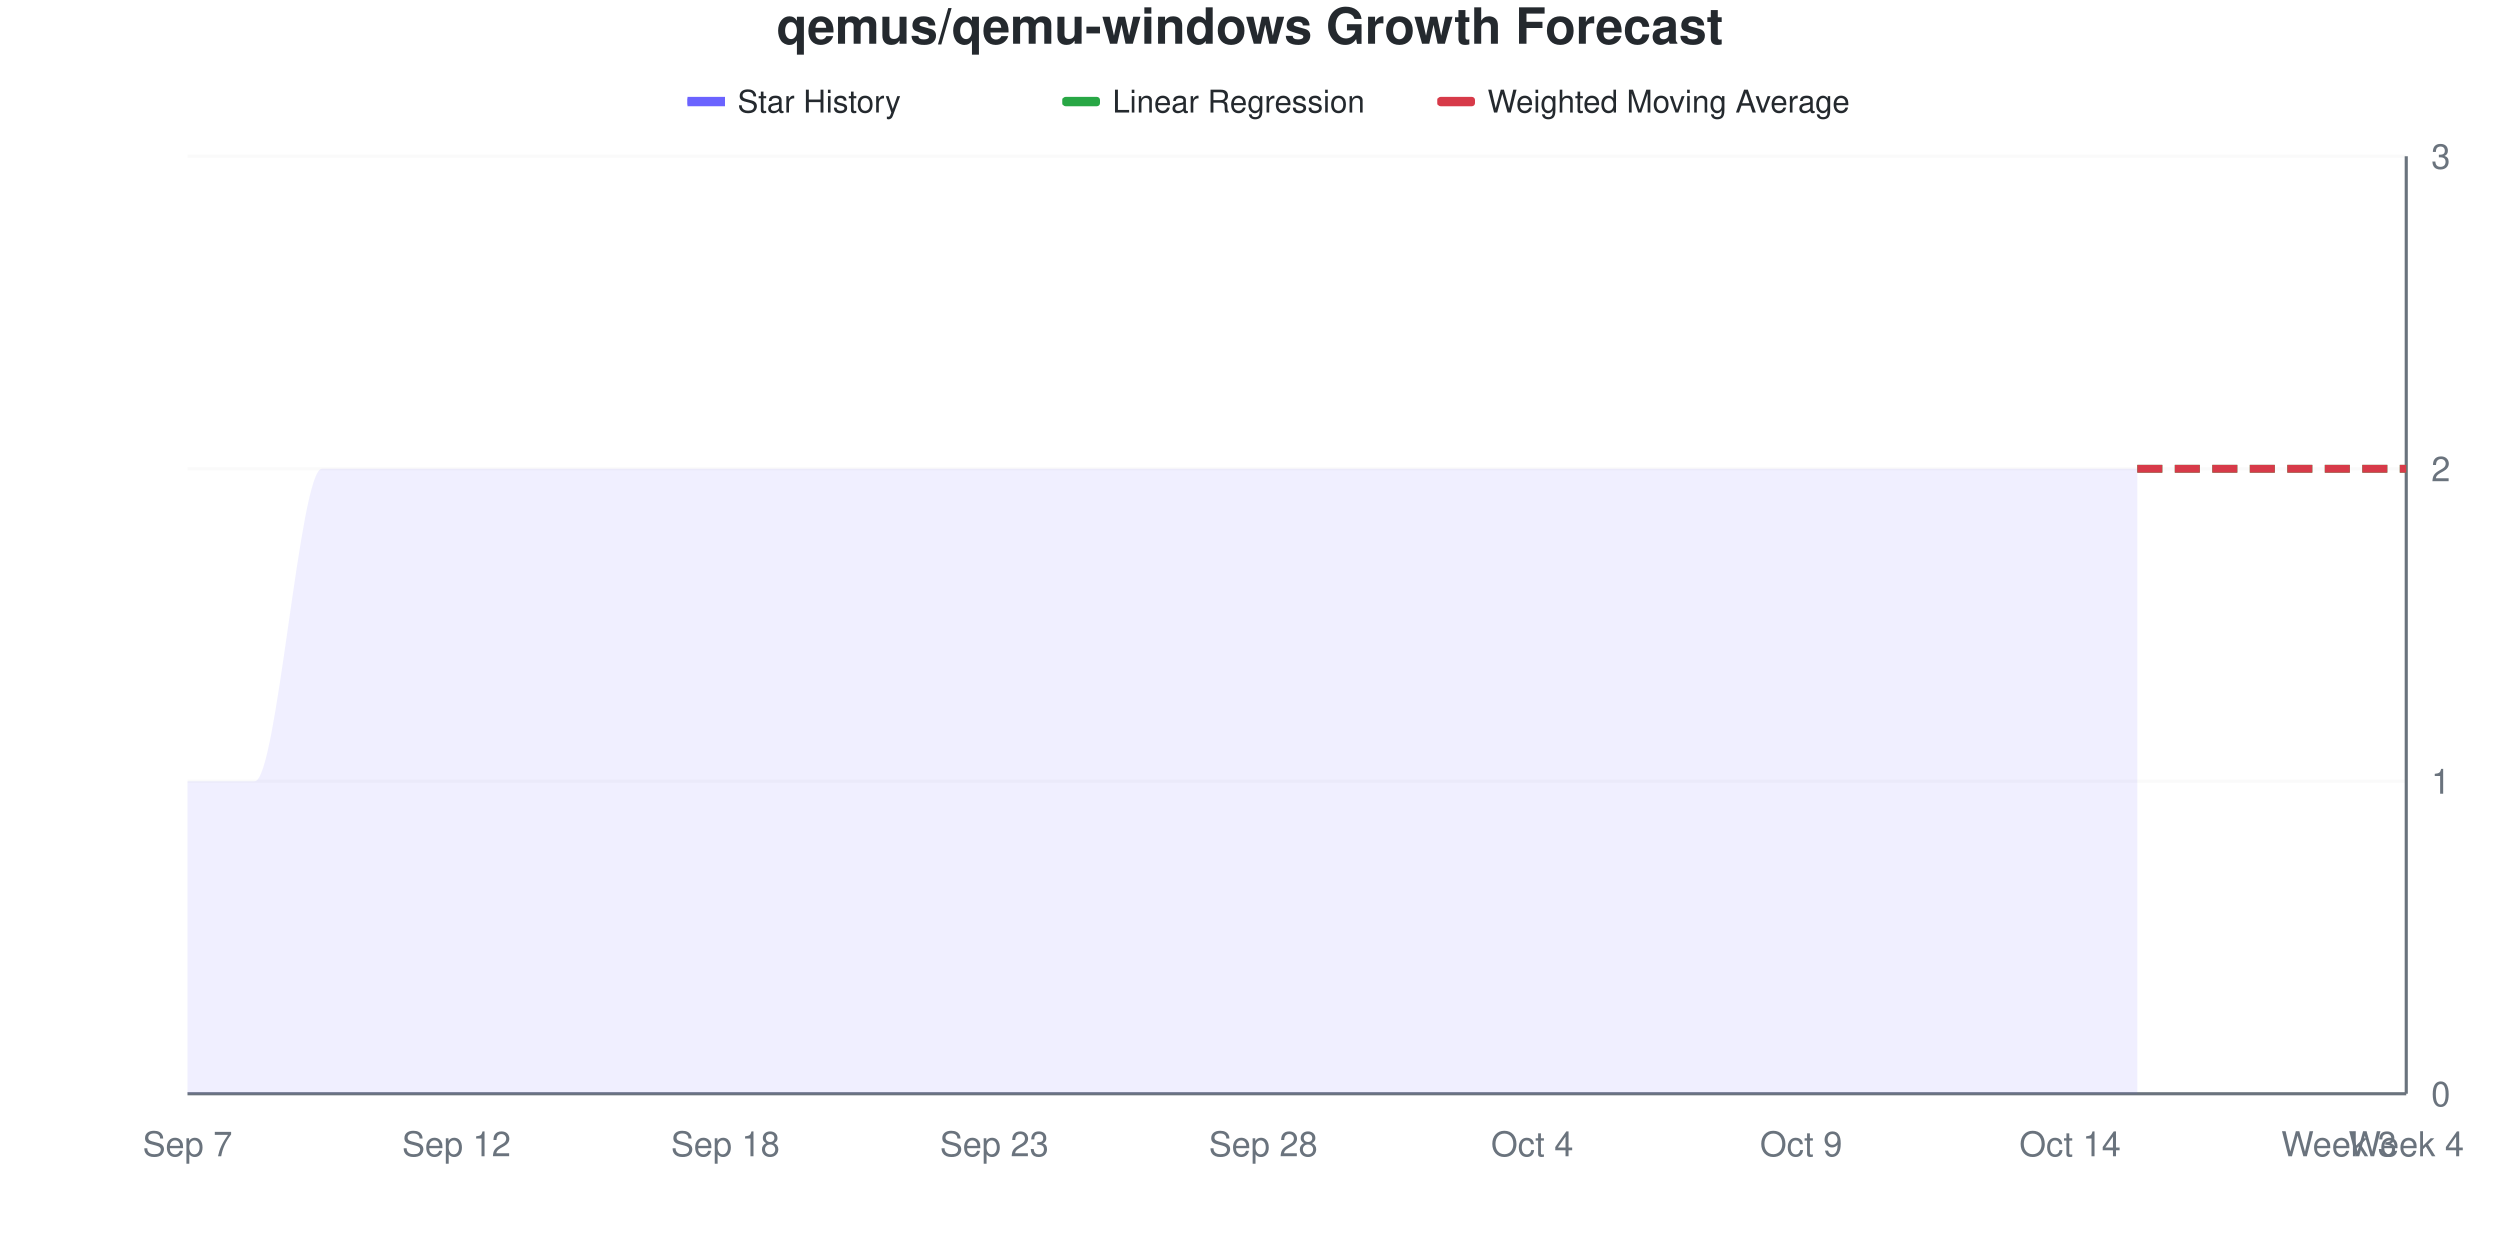
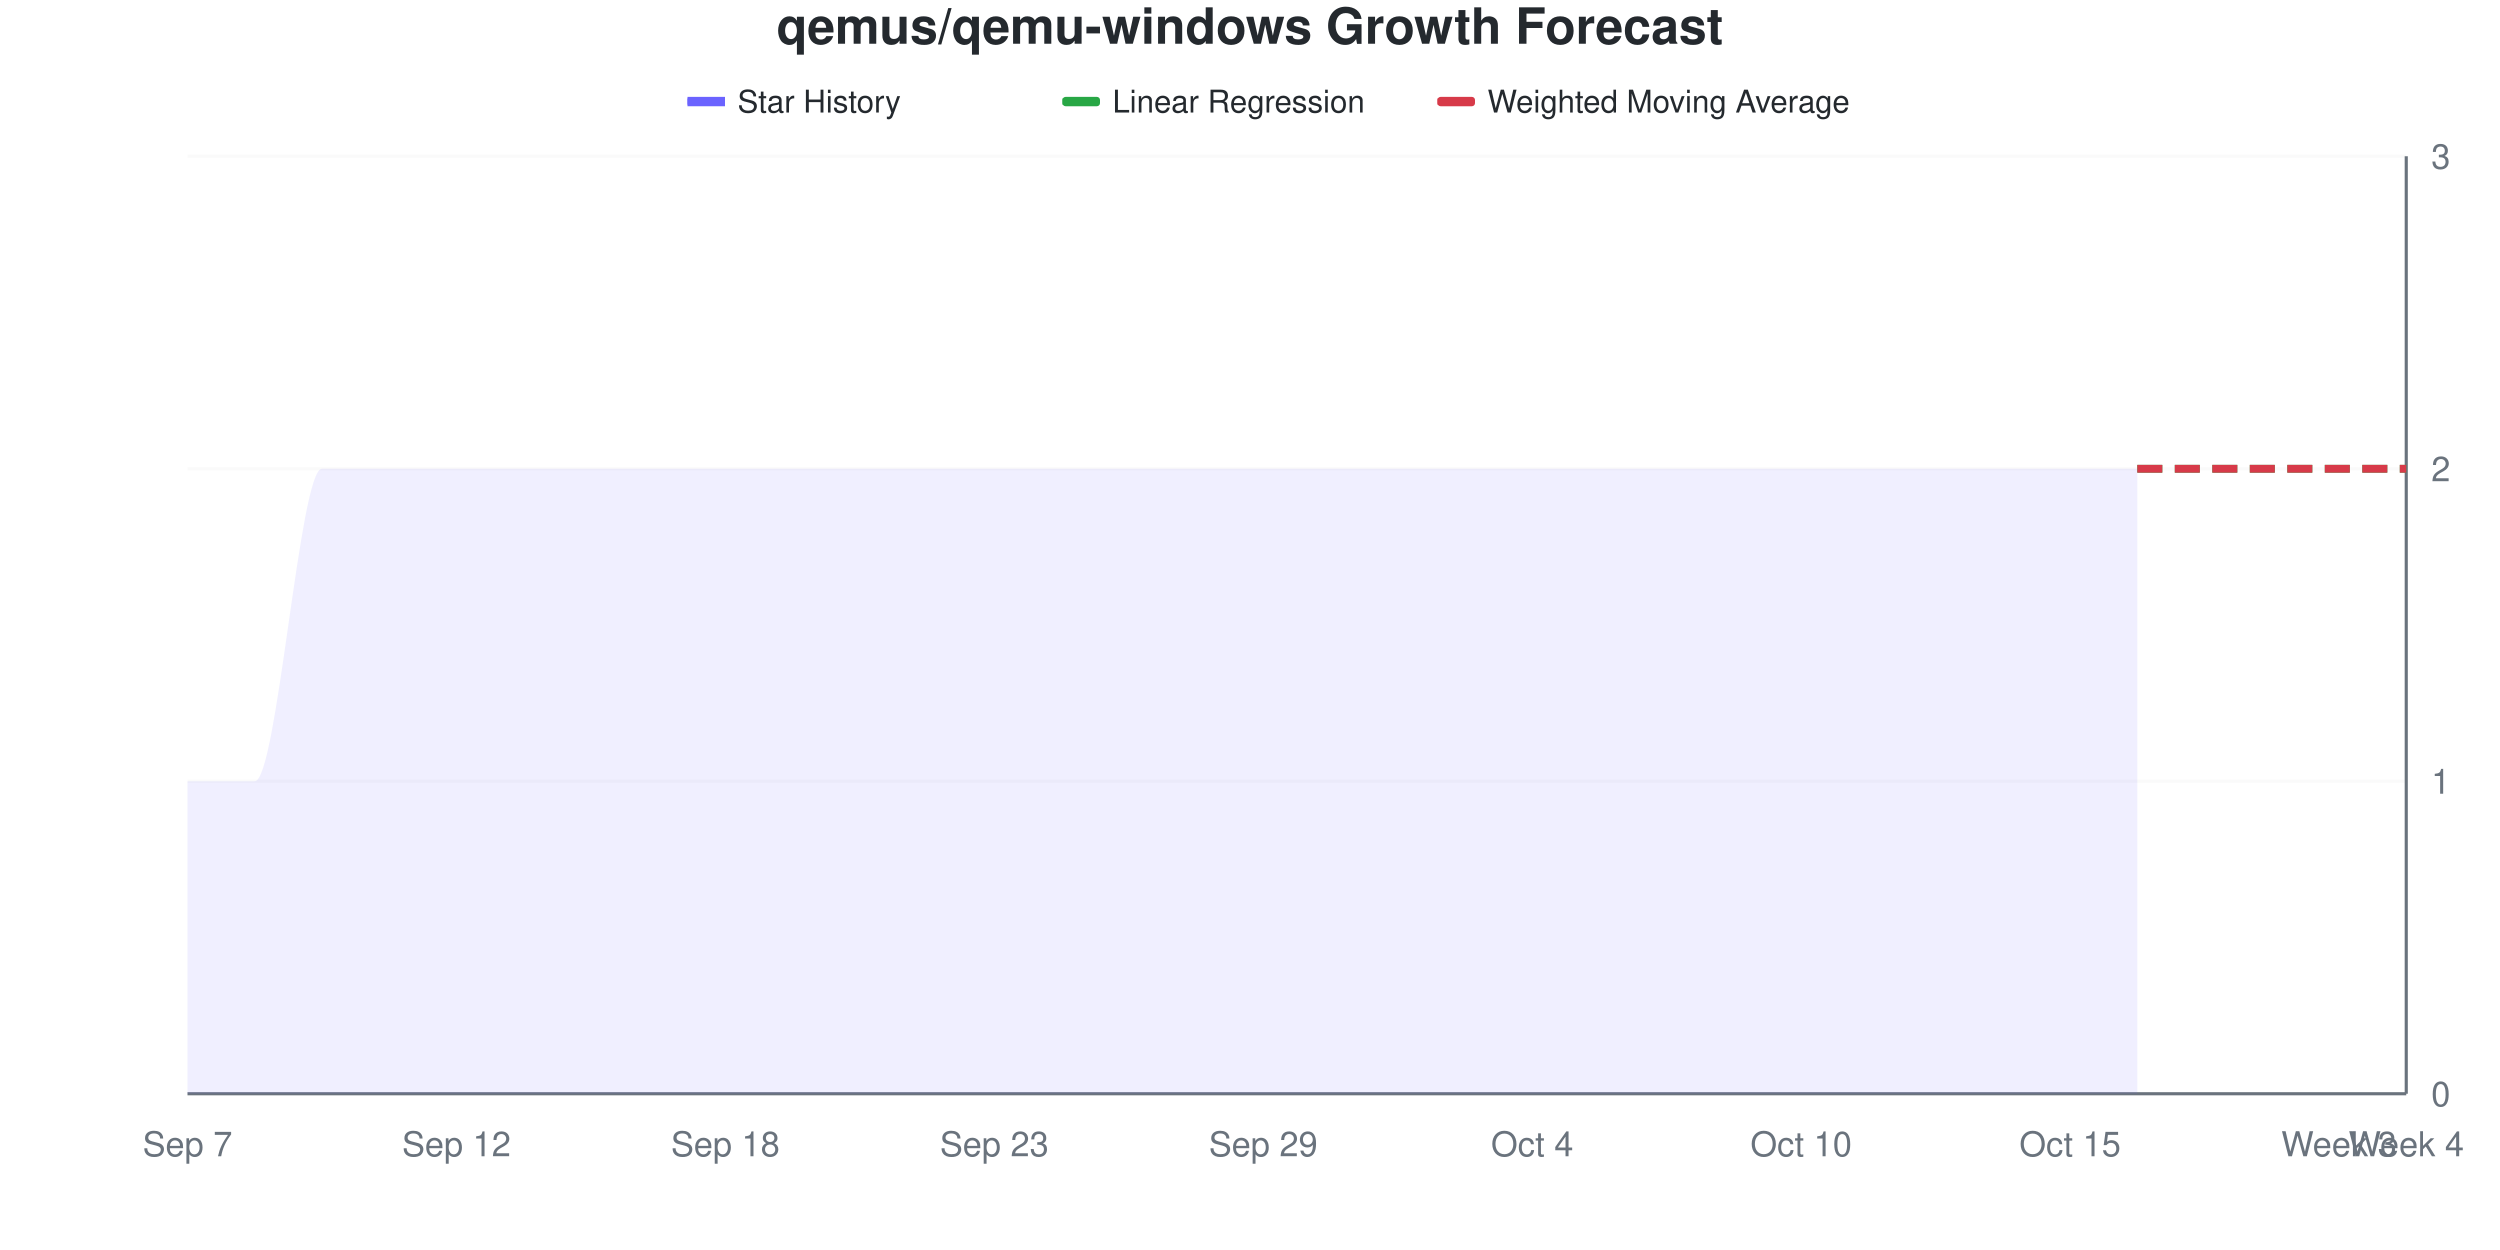
<svg xmlns="http://www.w3.org/2000/svg" viewBox="0 0 800 400" width="800" height="400">
  <style>
    @keyframes drawLine {
      to { stroke-dashoffset: 0; }
    }
    @keyframes fadeInPoint {
      from { opacity: 0; }
      to { opacity: 1; }
    }
    .data-line-0 {
      stroke-dasharray: 1208;
      stroke-dashoffset: 1208;
      animation: drawLine 2s ease-out forwards;
    }
    .data-point {
      opacity: 0;
      animation: fadeInPoint 0.5s ease-out forwards;
    }
    .chart-bg { fill: #fff; }
    .chart-text { fill: #24292e; }
    .chart-muted { fill: #6a737d; }
    .chart-grid { stroke: #eee; }
    .chart-axis { stroke: #6a737d; }
    @media (prefers-color-scheme: dark) {
      .chart-bg { fill: #0d1117; }
      .chart-text { fill: #e6edf3; }
      .chart-muted { fill: #8b949e; }
      .chart-grid { stroke: #21262d; }
      .chart-axis { stroke: #8b949e; }
    }
  </style>
  <rect width="800" height="400" class="chart-bg" />
  <text x="400" y="14" text-anchor="middle" class="chart-text" font-size="16" font-weight="bold" font-family="-apple-system, BlinkMacSystemFont, 'Segoe UI', Helvetica, Arial, sans-serif">qemus/qemu-windows Growth Forecast</text>
  <g class="legend">
    <rect x="220" y="31" width="12" height="3" fill="#6b63ff" />
    <line x1="220" y1="32.5" x2="232" y2="32.5" stroke="#6b63ff" stroke-width="2" />
    <text x="236" y="36" class="chart-text" font-size="10" font-family="-apple-system, BlinkMacSystemFont, 'Segoe UI', Helvetica, Arial, sans-serif">Star History</text>
    <rect x="340" y="31" width="12" height="3" fill="#28a745" rx="1" />
    <line x1="340" y1="32.5" x2="352" y2="32.5" stroke="#28a745" stroke-width="2" stroke-dasharray="4,2" />
    <text x="356" y="36" class="chart-text" font-size="10" font-family="-apple-system, BlinkMacSystemFont, 'Segoe UI', Helvetica, Arial, sans-serif">Linear Regression</text>
    <rect x="460" y="31" width="12" height="3" fill="#d73a49" rx="1" />
    <line x1="460" y1="32.5" x2="472" y2="32.5" stroke="#d73a49" stroke-width="2" stroke-dasharray="4,2" />
    <text x="476" y="36" class="chart-text" font-size="10" font-family="-apple-system, BlinkMacSystemFont, 'Segoe UI', Helvetica, Arial, sans-serif">Weighted Moving Average</text>
  </g>
  <g class="grid">
    <line x1="60" y1="350" x2="770" y2="350" class="chart-grid" stroke-opacity="0.3" />
    <text x="778" y="354" text-anchor="start" class="chart-muted" font-size="11" font-family="-apple-system, BlinkMacSystemFont, 'Segoe UI', Helvetica, Arial, sans-serif">0</text>
    <line x1="60" y1="250" x2="770" y2="250" class="chart-grid" stroke-opacity="0.3" />
    <text x="778" y="254" text-anchor="start" class="chart-muted" font-size="11" font-family="-apple-system, BlinkMacSystemFont, 'Segoe UI', Helvetica, Arial, sans-serif">1</text>
    <line x1="60" y1="150" x2="770" y2="150" class="chart-grid" stroke-opacity="0.3" />
    <text x="778" y="154" text-anchor="start" class="chart-muted" font-size="11" font-family="-apple-system, BlinkMacSystemFont, 'Segoe UI', Helvetica, Arial, sans-serif">2</text>
    <line x1="60" y1="50" x2="770" y2="50" class="chart-grid" stroke-opacity="0.3" />
    <text x="778" y="54" text-anchor="start" class="chart-muted" font-size="11" font-family="-apple-system, BlinkMacSystemFont, 'Segoe UI', Helvetica, Arial, sans-serif">3</text>
  </g>
  <g class="milestones">
    
  </g>
  <g class="x-axis">
    <text x="60" y="370" text-anchor="middle" class="chart-muted" font-size="11" font-family="-apple-system, BlinkMacSystemFont, 'Segoe UI', Helvetica, Arial, sans-serif">Sep 7</text>
    <text x="146.061" y="370" text-anchor="middle" class="chart-muted" font-size="11" font-family="-apple-system, BlinkMacSystemFont, 'Segoe UI', Helvetica, Arial, sans-serif">Sep 12</text>
    <text x="232.121" y="370" text-anchor="middle" class="chart-muted" font-size="11" font-family="-apple-system, BlinkMacSystemFont, 'Segoe UI', Helvetica, Arial, sans-serif">Sep 18</text>
    <text x="318.182" y="370" text-anchor="middle" class="chart-muted" font-size="11" font-family="-apple-system, BlinkMacSystemFont, 'Segoe UI', Helvetica, Arial, sans-serif">Sep 23</text>
-     <text x="404.242" y="370" text-anchor="middle" class="chart-muted" font-size="11" font-family="-apple-system, BlinkMacSystemFont, 'Segoe UI', Helvetica, Arial, sans-serif">Sep 28</text>
+     <text x="404.242" y="370" text-anchor="middle" class="chart-muted" font-size="11" font-family="-apple-system, BlinkMacSystemFont, 'Segoe UI', Helvetica, Arial, sans-serif">Sep 29</text>
    <text x="490.303" y="370" text-anchor="middle" class="chart-muted" font-size="11" font-family="-apple-system, BlinkMacSystemFont, 'Segoe UI', Helvetica, Arial, sans-serif">Oct 4</text>
-     <text x="576.364" y="370" text-anchor="middle" class="chart-muted" font-size="11" font-family="-apple-system, BlinkMacSystemFont, 'Segoe UI', Helvetica, Arial, sans-serif">Oct 9</text>
-     <text x="662.424" y="370" text-anchor="middle" class="chart-muted" font-size="11" font-family="-apple-system, BlinkMacSystemFont, 'Segoe UI', Helvetica, Arial, sans-serif">Oct 14</text>
+     <text x="576.364" y="370" text-anchor="middle" class="chart-muted" font-size="11" font-family="-apple-system, BlinkMacSystemFont, 'Segoe UI', Helvetica, Arial, sans-serif">Oct 10</text>
+     <text x="662.424" y="370" text-anchor="middle" class="chart-muted" font-size="11" font-family="-apple-system, BlinkMacSystemFont, 'Segoe UI', Helvetica, Arial, sans-serif">Oct 15</text>
    <text x="748.485" y="370" text-anchor="middle" class="chart-muted" font-size="11" font-family="-apple-system, BlinkMacSystemFont, 'Segoe UI', Helvetica, Arial, sans-serif">Week 3</text>
    <text x="770" y="370" text-anchor="middle" class="chart-muted" font-size="11" font-family="-apple-system, BlinkMacSystemFont, 'Segoe UI', Helvetica, Arial, sans-serif">Week 4</text>
  </g>
  <line x1="770" y1="50" x2="770" y2="350" class="chart-axis" stroke-width="1" />
  <line x1="60" y1="350" x2="770" y2="350" class="chart-axis" stroke-width="1" />
  <path d="M60,350 L60,250 C67.172,250 74.343,250 81.515,250 C88.687,250 95.859,150 103.03,150 C110.202,150 117.374,150 124.545,150 C131.717,150 138.889,150 146.061,150 C153.232,150 160.404,150 167.576,150 C174.747,150 181.919,150 189.091,150 C196.263,150 203.434,150 210.606,150 C217.778,150 224.949,150 232.121,150 C239.293,150 246.465,150 253.636,150 C260.808,150 267.98,150 275.152,150 C282.323,150 289.495,150 296.667,150 C303.838,150 311.01,150 318.182,150 C325.354,150 332.525,150 339.697,150 C346.869,150 354.04,150 361.212,150 C368.384,150 375.556,150 382.727,150 C389.899,150 397.071,150 404.242,150 C411.414,150 418.586,150 425.758,150 C432.929,150 440.101,150 447.273,150 C454.444,150 461.616,150 468.788,150 C475.96,150 483.131,150 490.303,150 C497.475,150 504.646,150 511.818,150 C518.99,150 526.162,150 533.333,150 C540.505,150 547.677,150 554.848,150 C562.02,150 569.192,150 576.364,150 C583.535,150 590.707,150 597.879,150 C605.051,150 612.222,150 619.394,150 C626.566,150 633.737,150 640.909,150 C648.081,150 655.253,150 662.424,150 C669.596,150 676.768,150 683.939,150 L683.939,350 L60,350 Z" fill="#6b63ff" fill-opacity="0.1" />
  <path d="M60,350 L60,250 C67.172,250 74.343,250 81.515,250 C88.687,250 95.859,150 103.03,150 C110.202,150 117.374,150 124.545,150 C131.717,150 138.889,150 146.061,150 C153.232,150 160.404,150 167.576,150 C174.747,150 181.919,150 189.091,150 C196.263,150 203.434,150 210.606,150 C217.778,150 224.949,150 232.121,150 C239.293,150 246.465,150 253.636,150 C260.808,150 267.98,150 275.152,150 C282.323,150 289.495,150 296.667,150 C303.838,150 311.01,150 318.182,150 C325.354,150 332.525,150 339.697,150 C346.869,150 354.04,150 361.212,150 C368.384,150 375.556,150 382.727,150 C389.899,150 397.071,150 404.242,150 C411.414,150 418.586,150 425.758,150 C432.929,150 440.101,150 447.273,150 C454.444,150 461.616,150 468.788,150 C475.96,150 483.131,150 490.303,150 C497.475,150 504.646,150 511.818,150 C518.99,150 526.162,150 533.333,150 C540.505,150 547.677,150 554.848,150 C562.02,150 569.192,150 576.364,150 C583.535,150 590.707,150 597.879,150 C605.051,150 612.222,150 619.394,150 C626.566,150 633.737,150 640.909,150 C648.081,150 655.253,150 662.424,150 C669.596,150 676.768,150 683.939,150" fill="none" stroke="#6b63ff" stroke-width="2.5" class="data-line-0" />
  <path d="M683.939,150 C691.111,150 698.283,150 705.455,150 C712.626,150 719.798,150 726.97,150 C734.141,150 741.313,150 748.485,150 C755.657,150 762.828,150 770,150" fill="none" stroke="#28a745" stroke-width="2.5" stroke-dasharray="8,4" />
  <path d="M683.939,150 C691.111,150 698.283,150 705.455,150 C712.626,150 719.798,150 726.97,150 C734.141,150 741.313,150 748.485,150 C755.657,150 762.828,150 770,150" fill="none" stroke="#d73a49" stroke-width="2.5" stroke-dasharray="8,4" />
  <g class="points">
    <circle cx="60" cy="250" r="4" fill="#6b63ff" class="data-point" style="animation-delay: 1.50s" />
    <circle cx="81.515" cy="250" r="4" fill="#6b63ff" class="data-point" style="animation-delay: 1.55s" />
    <circle cx="103.03" cy="150" r="4" fill="#6b63ff" class="data-point" style="animation-delay: 1.60s" />
    <circle cx="124.545" cy="150" r="4" fill="#6b63ff" class="data-point" style="animation-delay: 1.65s" />
    <circle cx="146.061" cy="150" r="4" fill="#6b63ff" class="data-point" style="animation-delay: 1.70s" />
    <circle cx="167.576" cy="150" r="4" fill="#6b63ff" class="data-point" style="animation-delay: 1.75s" />
    <circle cx="189.091" cy="150" r="4" fill="#6b63ff" class="data-point" style="animation-delay: 1.80s" />
    <circle cx="210.606" cy="150" r="4" fill="#6b63ff" class="data-point" style="animation-delay: 1.85s" />
    <circle cx="232.121" cy="150" r="4" fill="#6b63ff" class="data-point" style="animation-delay: 1.90s" />
    <circle cx="253.636" cy="150" r="4" fill="#6b63ff" class="data-point" style="animation-delay: 1.95s" />
    <circle cx="275.152" cy="150" r="4" fill="#6b63ff" class="data-point" style="animation-delay: 2.00s" />
    <circle cx="296.667" cy="150" r="4" fill="#6b63ff" class="data-point" style="animation-delay: 2.05s" />
    <circle cx="318.182" cy="150" r="4" fill="#6b63ff" class="data-point" style="animation-delay: 2.10s" />
    <circle cx="339.697" cy="150" r="4" fill="#6b63ff" class="data-point" style="animation-delay: 2.15s" />
    <circle cx="361.212" cy="150" r="4" fill="#6b63ff" class="data-point" style="animation-delay: 2.20s" />
    <circle cx="382.727" cy="150" r="4" fill="#6b63ff" class="data-point" style="animation-delay: 2.25s" />
    <circle cx="404.242" cy="150" r="4" fill="#6b63ff" class="data-point" style="animation-delay: 2.30s" />
    <circle cx="425.758" cy="150" r="4" fill="#6b63ff" class="data-point" style="animation-delay: 2.35s" />
    <circle cx="447.273" cy="150" r="4" fill="#6b63ff" class="data-point" style="animation-delay: 2.40s" />
    <circle cx="468.788" cy="150" r="4" fill="#6b63ff" class="data-point" style="animation-delay: 2.45s" />
    <circle cx="490.303" cy="150" r="4" fill="#6b63ff" class="data-point" style="animation-delay: 2.50s" />
    <circle cx="511.818" cy="150" r="4" fill="#6b63ff" class="data-point" style="animation-delay: 2.55s" />
    <circle cx="533.333" cy="150" r="4" fill="#6b63ff" class="data-point" style="animation-delay: 2.60s" />
    <circle cx="554.848" cy="150" r="4" fill="#6b63ff" class="data-point" style="animation-delay: 2.65s" />
    <circle cx="576.364" cy="150" r="4" fill="#6b63ff" class="data-point" style="animation-delay: 2.70s" />
    <circle cx="597.879" cy="150" r="4" fill="#6b63ff" class="data-point" style="animation-delay: 2.75s" />
    <circle cx="619.394" cy="150" r="4" fill="#6b63ff" class="data-point" style="animation-delay: 2.80s" />
    <circle cx="640.909" cy="150" r="4" fill="#6b63ff" class="data-point" style="animation-delay: 2.85s" />
    <circle cx="662.424" cy="150" r="4" fill="#6b63ff" class="data-point" style="animation-delay: 2.90s" />
    <circle cx="683.939" cy="150" r="4" fill="#6b63ff" class="data-point" style="animation-delay: 2.95s" />
  </g>
</svg>
